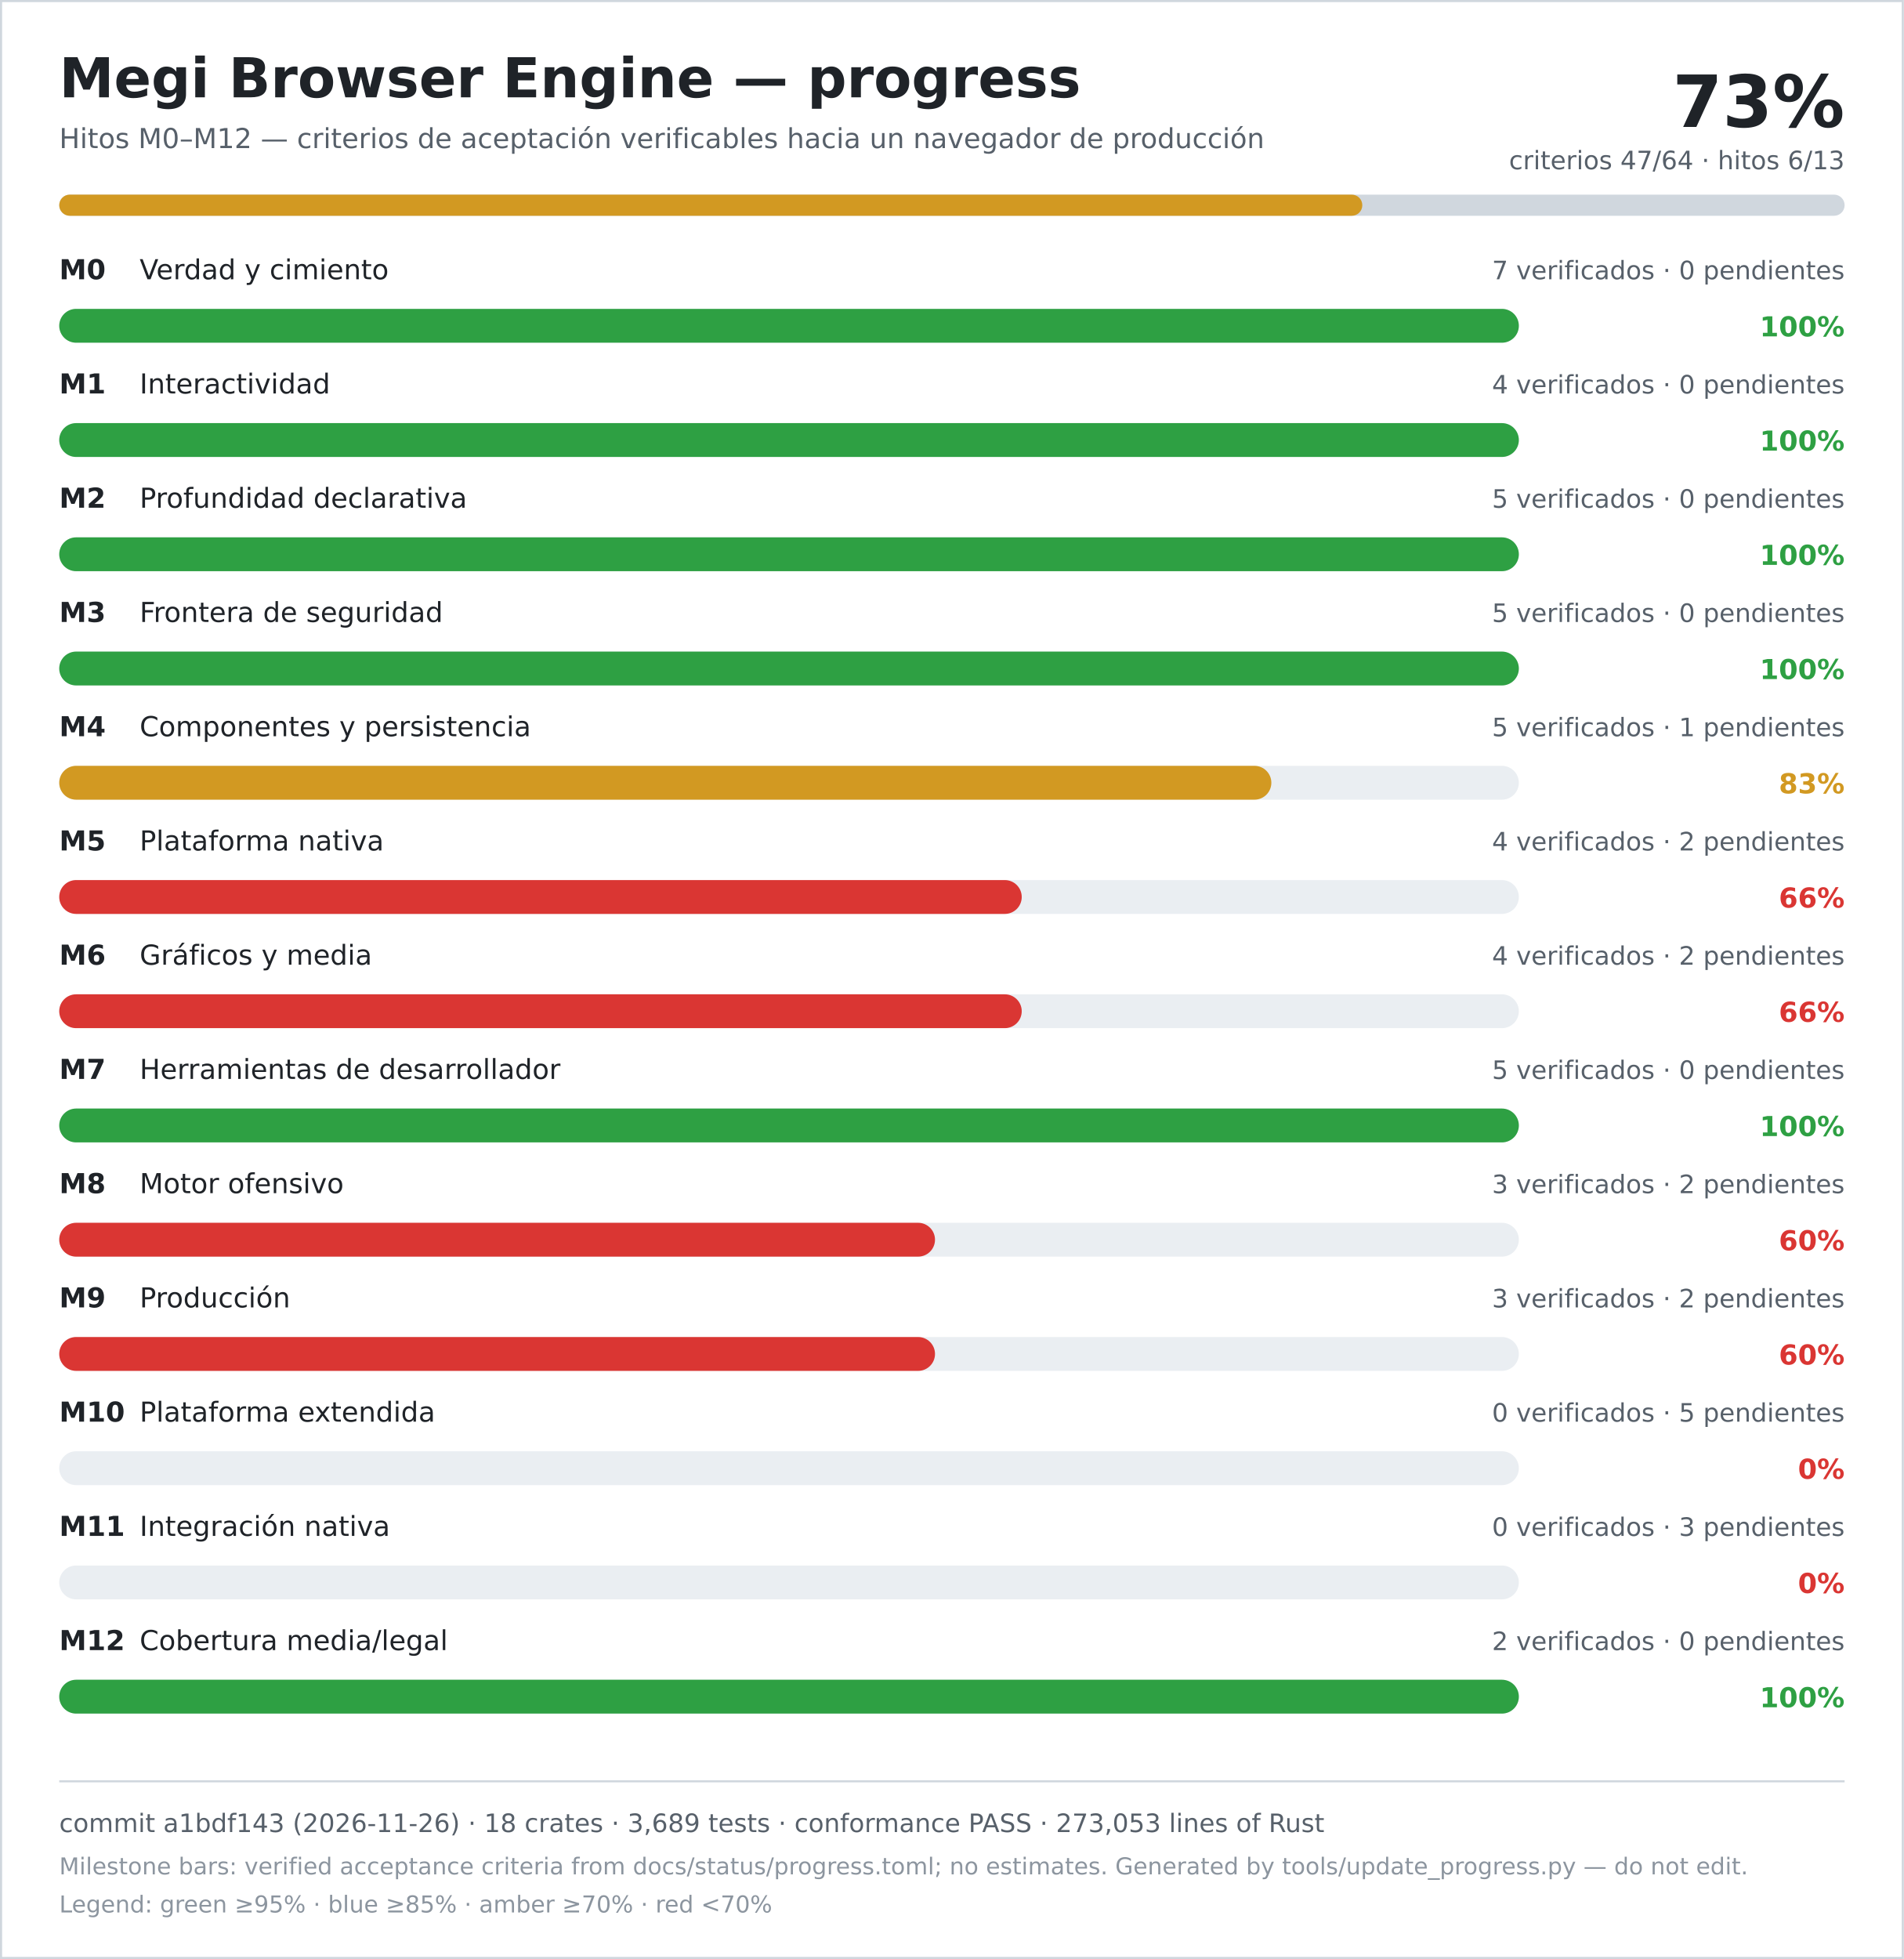
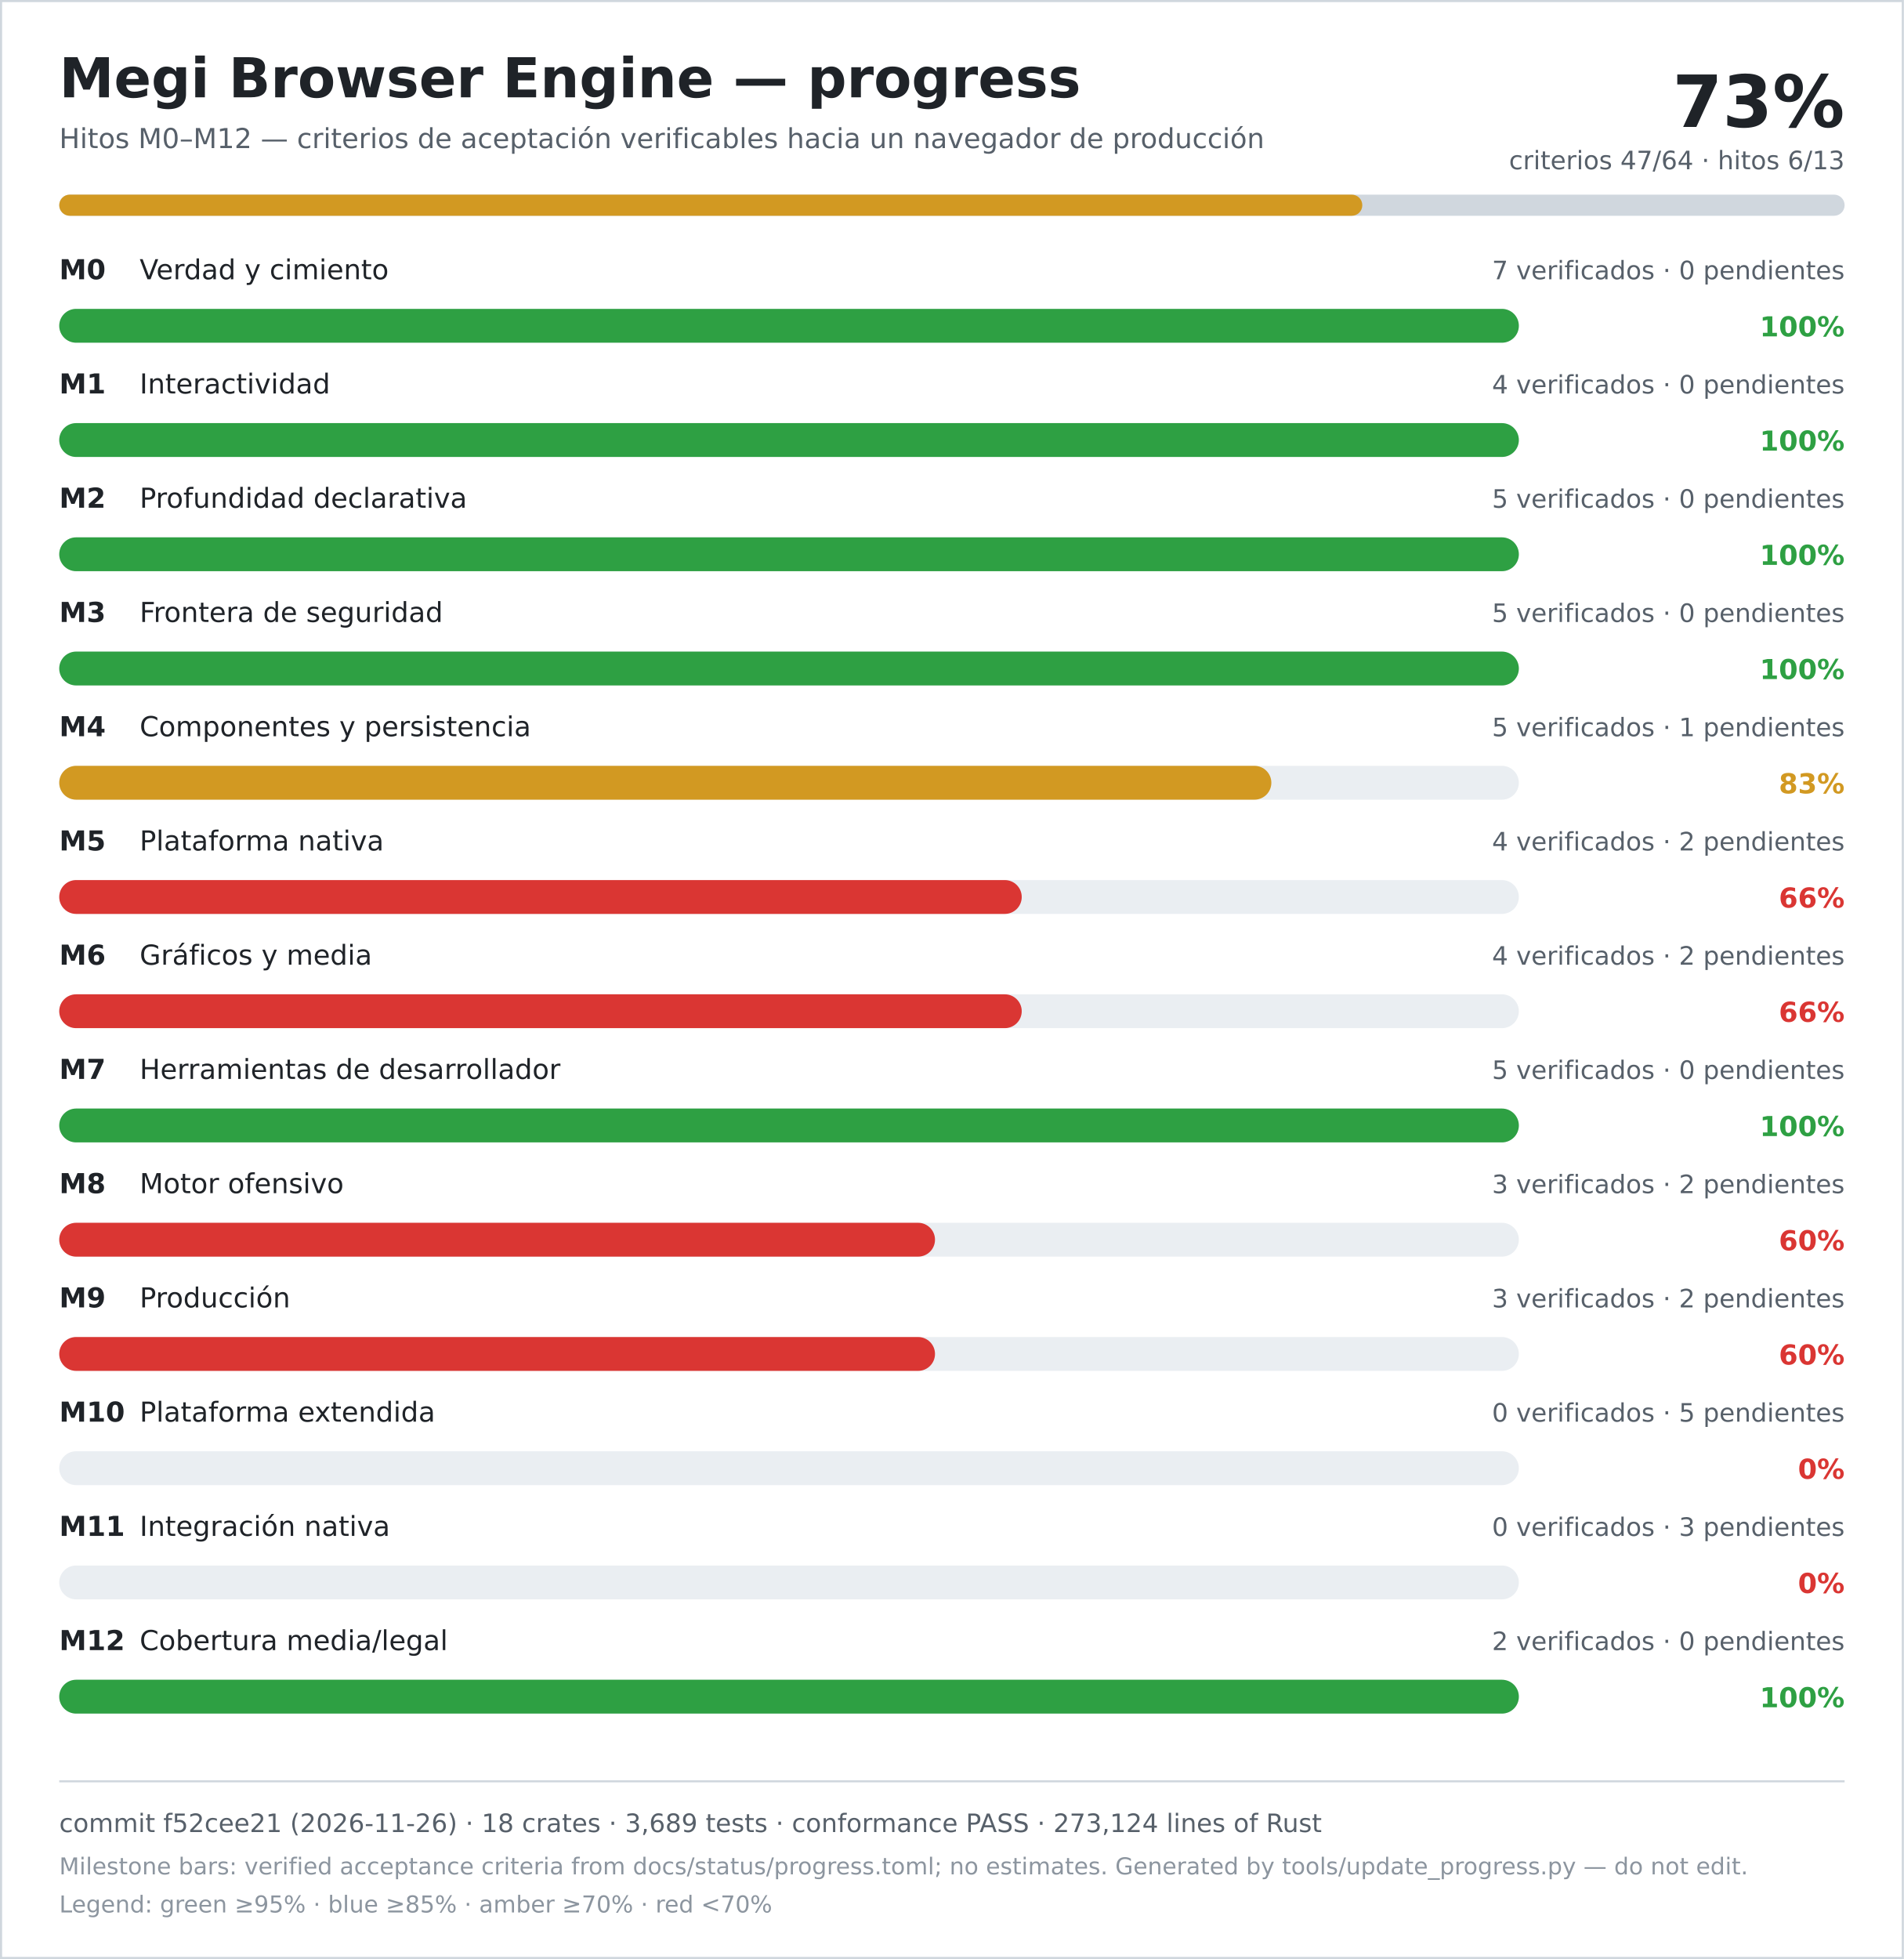
<svg xmlns="http://www.w3.org/2000/svg" width="900" height="926" viewBox="0 0 900 926" role="img" aria-labelledby="title desc">
  <rect width="900" height="926" fill="#ffffff" />
  <rect x="0.5" y="0.5" width="899" height="925" fill="none" stroke="#d0d7de" />
  <text x="28" y="46" font-family="DejaVu Sans, Verdana, sans-serif" font-size="26" font-weight="700" fill="#1f2328">Megi Browser Engine — progress</text>
  <text x="28" y="70" font-family="DejaVu Sans, Verdana, sans-serif" font-size="13" fill="#57606a">Hitos M0–M12 — criterios de aceptación verificables hacia un navegador de producción</text>
  <text x="872" y="60" text-anchor="end" font-family="DejaVu Sans, Verdana, sans-serif" font-size="34" font-weight="700" fill="#1f2328">73%</text>
  <text x="872" y="80" text-anchor="end" font-family="DejaVu Sans, Verdana, sans-serif" font-size="12" fill="#57606a">criterios 47/64 · hitos 6/13</text>
  <rect x="28" y="92" width="844" height="10" rx="5" fill="#d0d7de" />
  <rect x="28" y="92" width="616" height="10" rx="5" fill="#d29922" />
  <text x="28" y="132" font-family="DejaVu Sans, Verdana, sans-serif" font-size="13" font-weight="700" fill="#1f2328">M0</text>
  <text x="66" y="132" font-family="DejaVu Sans, Verdana, sans-serif" font-size="13" fill="#1f2328">Verdad y cimiento</text>
  <text x="872" y="132" text-anchor="end" font-family="DejaVu Sans, Verdana, sans-serif" font-size="12" fill="#57606a">7 verificados · 0 pendientes</text>
  <rect x="28" y="146" width="690" height="16" rx="8" fill="#eaeef2" />
  <rect x="28" y="146" width="690" height="16" rx="8" fill="#2ea043" />
  <text x="872" y="159" text-anchor="end" font-family="DejaVu Sans, Verdana, sans-serif" font-size="13" font-weight="700" fill="#2ea043">100%</text>
  <text x="28" y="186" font-family="DejaVu Sans, Verdana, sans-serif" font-size="13" font-weight="700" fill="#1f2328">M1</text>
  <text x="66" y="186" font-family="DejaVu Sans, Verdana, sans-serif" font-size="13" fill="#1f2328">Interactividad</text>
  <text x="872" y="186" text-anchor="end" font-family="DejaVu Sans, Verdana, sans-serif" font-size="12" fill="#57606a">4 verificados · 0 pendientes</text>
  <rect x="28" y="200" width="690" height="16" rx="8" fill="#eaeef2" />
  <rect x="28" y="200" width="690" height="16" rx="8" fill="#2ea043" />
  <text x="872" y="213" text-anchor="end" font-family="DejaVu Sans, Verdana, sans-serif" font-size="13" font-weight="700" fill="#2ea043">100%</text>
  <text x="28" y="240" font-family="DejaVu Sans, Verdana, sans-serif" font-size="13" font-weight="700" fill="#1f2328">M2</text>
  <text x="66" y="240" font-family="DejaVu Sans, Verdana, sans-serif" font-size="13" fill="#1f2328">Profundidad declarativa</text>
  <text x="872" y="240" text-anchor="end" font-family="DejaVu Sans, Verdana, sans-serif" font-size="12" fill="#57606a">5 verificados · 0 pendientes</text>
  <rect x="28" y="254" width="690" height="16" rx="8" fill="#eaeef2" />
  <rect x="28" y="254" width="690" height="16" rx="8" fill="#2ea043" />
  <text x="872" y="267" text-anchor="end" font-family="DejaVu Sans, Verdana, sans-serif" font-size="13" font-weight="700" fill="#2ea043">100%</text>
  <text x="28" y="294" font-family="DejaVu Sans, Verdana, sans-serif" font-size="13" font-weight="700" fill="#1f2328">M3</text>
  <text x="66" y="294" font-family="DejaVu Sans, Verdana, sans-serif" font-size="13" fill="#1f2328">Frontera de seguridad</text>
  <text x="872" y="294" text-anchor="end" font-family="DejaVu Sans, Verdana, sans-serif" font-size="12" fill="#57606a">5 verificados · 0 pendientes</text>
  <rect x="28" y="308" width="690" height="16" rx="8" fill="#eaeef2" />
  <rect x="28" y="308" width="690" height="16" rx="8" fill="#2ea043" />
  <text x="872" y="321" text-anchor="end" font-family="DejaVu Sans, Verdana, sans-serif" font-size="13" font-weight="700" fill="#2ea043">100%</text>
  <text x="28" y="348" font-family="DejaVu Sans, Verdana, sans-serif" font-size="13" font-weight="700" fill="#1f2328">M4</text>
  <text x="66" y="348" font-family="DejaVu Sans, Verdana, sans-serif" font-size="13" fill="#1f2328">Componentes y persistencia</text>
  <text x="872" y="348" text-anchor="end" font-family="DejaVu Sans, Verdana, sans-serif" font-size="12" fill="#57606a">5 verificados · 1 pendientes</text>
  <rect x="28" y="362" width="690" height="16" rx="8" fill="#eaeef2" />
  <rect x="28" y="362" width="573" height="16" rx="8" fill="#d29922" />
  <text x="872" y="375" text-anchor="end" font-family="DejaVu Sans, Verdana, sans-serif" font-size="13" font-weight="700" fill="#d29922">83%</text>
  <text x="28" y="402" font-family="DejaVu Sans, Verdana, sans-serif" font-size="13" font-weight="700" fill="#1f2328">M5</text>
  <text x="66" y="402" font-family="DejaVu Sans, Verdana, sans-serif" font-size="13" fill="#1f2328">Plataforma nativa</text>
  <text x="872" y="402" text-anchor="end" font-family="DejaVu Sans, Verdana, sans-serif" font-size="12" fill="#57606a">4 verificados · 2 pendientes</text>
  <rect x="28" y="416" width="690" height="16" rx="8" fill="#eaeef2" />
  <rect x="28" y="416" width="455" height="16" rx="8" fill="#da3633" />
  <text x="872" y="429" text-anchor="end" font-family="DejaVu Sans, Verdana, sans-serif" font-size="13" font-weight="700" fill="#da3633">66%</text>
  <text x="28" y="456" font-family="DejaVu Sans, Verdana, sans-serif" font-size="13" font-weight="700" fill="#1f2328">M6</text>
  <text x="66" y="456" font-family="DejaVu Sans, Verdana, sans-serif" font-size="13" fill="#1f2328">Gráficos y media</text>
  <text x="872" y="456" text-anchor="end" font-family="DejaVu Sans, Verdana, sans-serif" font-size="12" fill="#57606a">4 verificados · 2 pendientes</text>
  <rect x="28" y="470" width="690" height="16" rx="8" fill="#eaeef2" />
  <rect x="28" y="470" width="455" height="16" rx="8" fill="#da3633" />
  <text x="872" y="483" text-anchor="end" font-family="DejaVu Sans, Verdana, sans-serif" font-size="13" font-weight="700" fill="#da3633">66%</text>
  <text x="28" y="510" font-family="DejaVu Sans, Verdana, sans-serif" font-size="13" font-weight="700" fill="#1f2328">M7</text>
  <text x="66" y="510" font-family="DejaVu Sans, Verdana, sans-serif" font-size="13" fill="#1f2328">Herramientas de desarrollador</text>
  <text x="872" y="510" text-anchor="end" font-family="DejaVu Sans, Verdana, sans-serif" font-size="12" fill="#57606a">5 verificados · 0 pendientes</text>
  <rect x="28" y="524" width="690" height="16" rx="8" fill="#eaeef2" />
  <rect x="28" y="524" width="690" height="16" rx="8" fill="#2ea043" />
  <text x="872" y="537" text-anchor="end" font-family="DejaVu Sans, Verdana, sans-serif" font-size="13" font-weight="700" fill="#2ea043">100%</text>
  <text x="28" y="564" font-family="DejaVu Sans, Verdana, sans-serif" font-size="13" font-weight="700" fill="#1f2328">M8</text>
  <text x="66" y="564" font-family="DejaVu Sans, Verdana, sans-serif" font-size="13" fill="#1f2328">Motor ofensivo</text>
  <text x="872" y="564" text-anchor="end" font-family="DejaVu Sans, Verdana, sans-serif" font-size="12" fill="#57606a">3 verificados · 2 pendientes</text>
  <rect x="28" y="578" width="690" height="16" rx="8" fill="#eaeef2" />
  <rect x="28" y="578" width="414" height="16" rx="8" fill="#da3633" />
  <text x="872" y="591" text-anchor="end" font-family="DejaVu Sans, Verdana, sans-serif" font-size="13" font-weight="700" fill="#da3633">60%</text>
  <text x="28" y="618" font-family="DejaVu Sans, Verdana, sans-serif" font-size="13" font-weight="700" fill="#1f2328">M9</text>
  <text x="66" y="618" font-family="DejaVu Sans, Verdana, sans-serif" font-size="13" fill="#1f2328">Producción</text>
  <text x="872" y="618" text-anchor="end" font-family="DejaVu Sans, Verdana, sans-serif" font-size="12" fill="#57606a">3 verificados · 2 pendientes</text>
  <rect x="28" y="632" width="690" height="16" rx="8" fill="#eaeef2" />
  <rect x="28" y="632" width="414" height="16" rx="8" fill="#da3633" />
  <text x="872" y="645" text-anchor="end" font-family="DejaVu Sans, Verdana, sans-serif" font-size="13" font-weight="700" fill="#da3633">60%</text>
  <text x="28" y="672" font-family="DejaVu Sans, Verdana, sans-serif" font-size="13" font-weight="700" fill="#1f2328">M10</text>
  <text x="66" y="672" font-family="DejaVu Sans, Verdana, sans-serif" font-size="13" fill="#1f2328">Plataforma extendida</text>
  <text x="872" y="672" text-anchor="end" font-family="DejaVu Sans, Verdana, sans-serif" font-size="12" fill="#57606a">0 verificados · 5 pendientes</text>
  <rect x="28" y="686" width="690" height="16" rx="8" fill="#eaeef2" />
  <rect x="28" y="686" width="0" height="16" rx="8" fill="#da3633" />
  <text x="872" y="699" text-anchor="end" font-family="DejaVu Sans, Verdana, sans-serif" font-size="13" font-weight="700" fill="#da3633">0%</text>
  <text x="28" y="726" font-family="DejaVu Sans, Verdana, sans-serif" font-size="13" font-weight="700" fill="#1f2328">M11</text>
  <text x="66" y="726" font-family="DejaVu Sans, Verdana, sans-serif" font-size="13" fill="#1f2328">Integración nativa</text>
  <text x="872" y="726" text-anchor="end" font-family="DejaVu Sans, Verdana, sans-serif" font-size="12" fill="#57606a">0 verificados · 3 pendientes</text>
  <rect x="28" y="740" width="690" height="16" rx="8" fill="#eaeef2" />
  <rect x="28" y="740" width="0" height="16" rx="8" fill="#da3633" />
  <text x="872" y="753" text-anchor="end" font-family="DejaVu Sans, Verdana, sans-serif" font-size="13" font-weight="700" fill="#da3633">0%</text>
  <text x="28" y="780" font-family="DejaVu Sans, Verdana, sans-serif" font-size="13" font-weight="700" fill="#1f2328">M12</text>
  <text x="66" y="780" font-family="DejaVu Sans, Verdana, sans-serif" font-size="13" fill="#1f2328">Cobertura media/legal</text>
  <text x="872" y="780" text-anchor="end" font-family="DejaVu Sans, Verdana, sans-serif" font-size="12" fill="#57606a">2 verificados · 0 pendientes</text>
  <rect x="28" y="794" width="690" height="16" rx="8" fill="#eaeef2" />
  <rect x="28" y="794" width="690" height="16" rx="8" fill="#2ea043" />
  <text x="872" y="807" text-anchor="end" font-family="DejaVu Sans, Verdana, sans-serif" font-size="13" font-weight="700" fill="#2ea043">100%</text>
  <line x1="28" y1="842" x2="872" y2="842" stroke="#d0d7de" />
-   <text x="28" y="866" font-family="DejaVu Sans, Verdana, sans-serif" font-size="12" fill="#57606a">commit a1bdf143 (2026-11-26) · 18 crates · 3,689 tests · conformance PASS · 273,053 lines of Rust</text>
+   <text x="28" y="866" font-family="DejaVu Sans, Verdana, sans-serif" font-size="12" fill="#57606a">commit f52cee21 (2026-11-26) · 18 crates · 3,689 tests · conformance PASS · 273,124 lines of Rust</text>
  <text x="28" y="886" font-family="DejaVu Sans, Verdana, sans-serif" font-size="11" fill="#8c959f">Milestone bars: verified acceptance criteria from docs/status/progress.toml; no estimates. Generated by tools/update_progress.py — do not edit.</text>
  <text x="28" y="904" font-family="DejaVu Sans, Verdana, sans-serif" font-size="11" fill="#8c959f">Legend: green ≥95% · blue ≥85% · amber ≥70% · red &lt;70%</text>
</svg>
